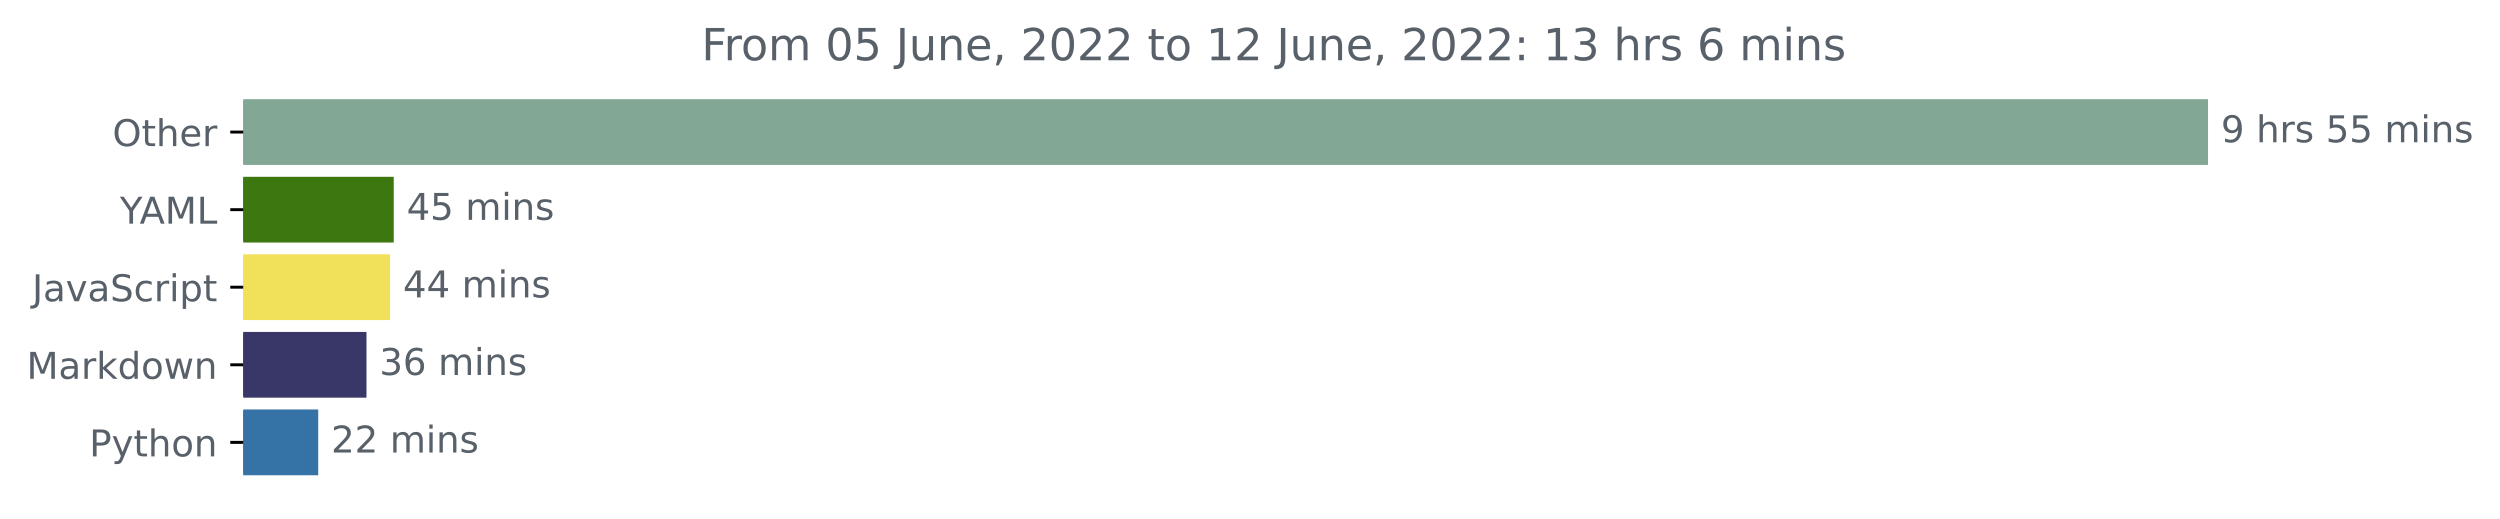
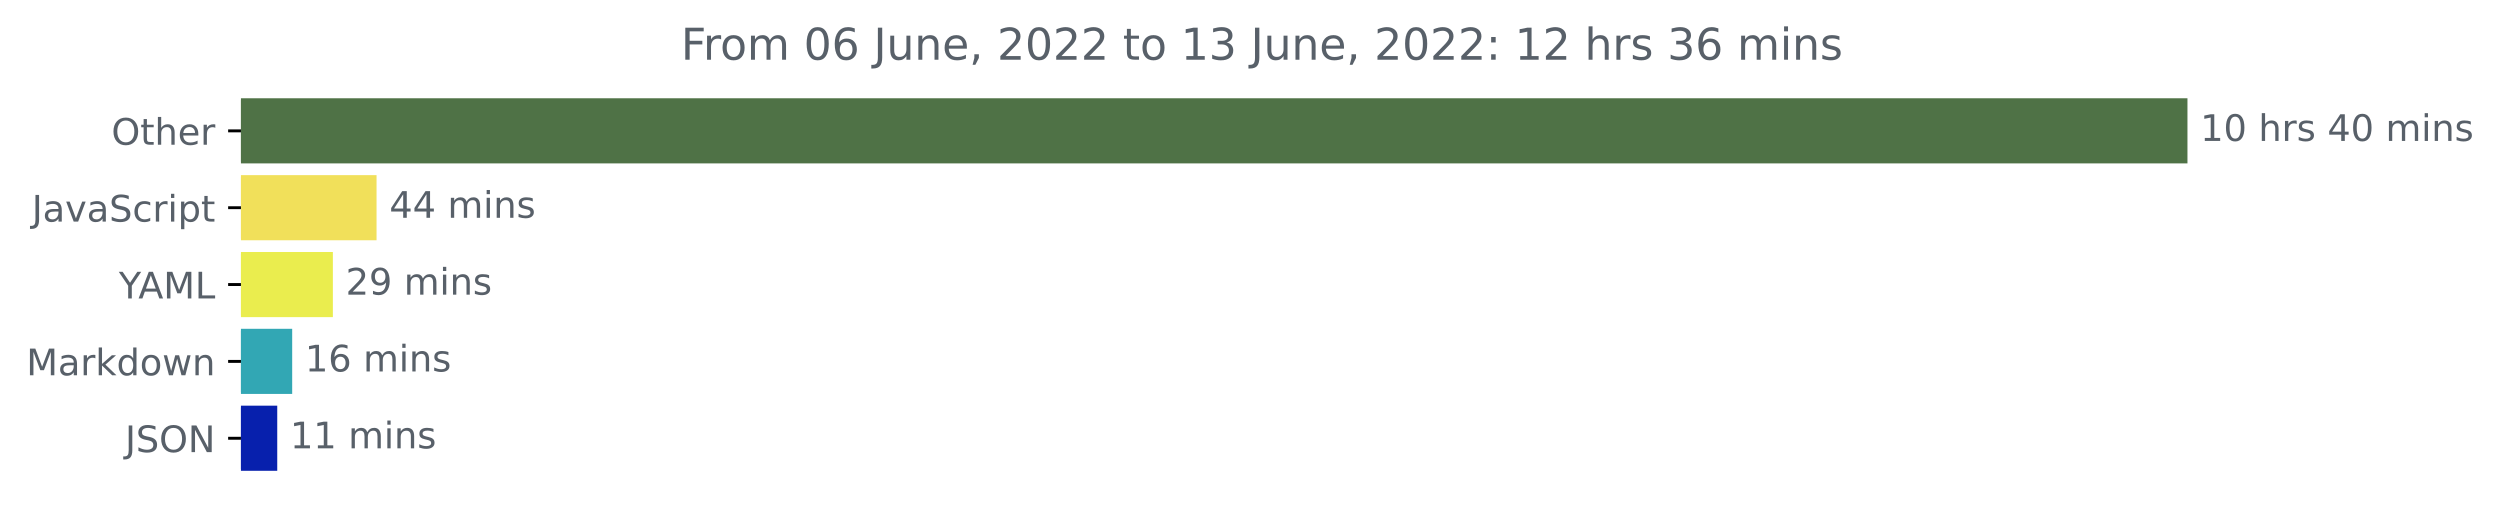
- <svg xmlns="http://www.w3.org/2000/svg" xmlns:xlink="http://www.w3.org/1999/xlink" width="676.815pt" height="140.398pt" viewBox="0 0 676.815 140.398" version="1.1">
+ <svg xmlns="http://www.w3.org/2000/svg" xmlns:xlink="http://www.w3.org/1999/xlink" width="683.177pt" height="140.398pt" viewBox="0 0 683.177 140.398" version="1.1">
  <defs>
    <style type="text/css">*{stroke-linejoin: round; stroke-linecap: butt}</style>
  </defs>
  <g id="figure_1">
    <g id="patch_1">
-       <path d="M 0 140.398  L 676.815 140.398  L 676.815 0  L 0 0  L 0 140.398  z " style="fill: none" />
+       <path d="M 0 140.398  L 683.177 140.398  L 683.177 0  L 0 0  L 0 140.398  z " style="fill: none" />
    </g>
    <g id="axes_1">
      <g id="patch_2">
-         <path d="M 65.841 27.358  L 597.269 27.358  L 597.269 44.158  L 65.841 44.158  z " clip-path="url(#pff4c614541)" style="fill: #82a795; stroke: #82a795; stroke-linejoin: miter" />
+         <path d="M 65.841 27.358  L 597.269 27.358  L 597.269 44.158  L 65.841 44.158  z " clip-path="url(#p95907f5597)" style="fill: #4f7246; stroke: #4f7246; stroke-linejoin: miter" />
      </g>
      <g id="patch_3">
-         <path d="M 65.841 48.358  L 106.093 48.358  L 106.093 65.158  L 65.841 65.158  z " clip-path="url(#pff4c614541)" style="fill: #3d770f; stroke: #3d770f; stroke-linejoin: miter" />
+         <path d="M 65.841 48.358  L 102.4 48.358  L 102.4 65.158  L 65.841 65.158  z " clip-path="url(#p95907f5597)" style="fill: #f1e05a; stroke: #f1e05a; stroke-linejoin: miter" />
      </g>
      <g id="patch_4">
-         <path d="M 65.841 69.358  L 105.109 69.358  L 105.109 86.158  L 65.841 86.158  z " clip-path="url(#pff4c614541)" style="fill: #f1e05a; stroke: #f1e05a; stroke-linejoin: miter" />
+         <path d="M 65.841 69.358  L 90.465 69.358  L 90.465 86.158  L 65.841 86.158  z " clip-path="url(#p95907f5597)" style="fill: #eaed4e; stroke: #eaed4e; stroke-linejoin: miter" />
      </g>
      <g id="patch_5">
-         <path d="M 65.841 90.358  L 98.717 90.358  L 98.717 107.158  L 65.841 107.158  z " clip-path="url(#pff4c614541)" style="fill: #383768; stroke: #383768; stroke-linejoin: miter" />
+         <path d="M 65.841 90.358  L 79.346 90.358  L 79.346 107.158  L 65.841 107.158  z " clip-path="url(#p95907f5597)" style="fill: #32a7b4; stroke: #32a7b4; stroke-linejoin: miter" />
      </g>
      <g id="patch_6">
-         <path d="M 65.841 111.358  L 85.651 111.358  L 85.651 128.158  L 65.841 128.158  z " clip-path="url(#pff4c614541)" style="fill: #3572a5; stroke: #3572a5; stroke-linejoin: miter" />
+         <path d="M 65.841 111.358  L 75.263 111.358  L 75.263 128.158  L 65.841 128.158  z " clip-path="url(#p95907f5597)" style="fill: #0720ad; stroke: #0720ad; stroke-linejoin: miter" />
      </g>
      <g id="matplotlib.axis_1" />
      <g id="matplotlib.axis_2">
        <g id="ytick_1">
          <g id="line2d_1">
            <defs>
-               <path id="m980cded1ad" d="M 0 0  L -3.5 0  " style="stroke: #000000; stroke-width: 0.8" />
+               <path id="m81b779b619" d="M 0 0  L -3.5 0  " style="stroke: #000000; stroke-width: 0.8" />
            </defs>
            <g>
-               <use xlink:href="#m980cded1ad" x="65.841" y="35.758" style="stroke: #000000; stroke-width: 0.8" />
+               <use xlink:href="#m81b779b619" x="65.841" y="35.758" style="stroke: #000000; stroke-width: 0.8" />
            </g>
          </g>
          <g id="text_1">
            <g style="fill: #586069" transform="translate(30.44687 39.55734)scale(0.1 -0.1)">
              <defs>
                <path id="DejaVuSans-4f" d="M 2522 4238  Q 1834 4238 1429 3725  Q 1025 3213 1025 2328  Q 1025 1447 1429 934  Q 1834 422 2522 422  Q 3209 422 3611 934  Q 4013 1447 4013 2328  Q 4013 3213 3611 3725  Q 3209 4238 2522 4238  z M 2522 4750  Q 3503 4750 4090 4092  Q 4678 3434 4678 2328  Q 4678 1225 4090 567  Q 3503 -91 2522 -91  Q 1538 -91 948 565  Q 359 1222 359 2328  Q 359 3434 948 4092  Q 1538 4750 2522 4750  z " transform="scale(0.015625)" />
                <path id="DejaVuSans-74" d="M 1172 4494  L 1172 3500  L 2356 3500  L 2356 3053  L 1172 3053  L 1172 1153  Q 1172 725 1289 603  Q 1406 481 1766 481  L 2356 481  L 2356 0  L 1766 0  Q 1100 0 847 248  Q 594 497 594 1153  L 594 3053  L 172 3053  L 172 3500  L 594 3500  L 594 4494  L 1172 4494  z " transform="scale(0.015625)" />
                <path id="DejaVuSans-68" d="M 3513 2113  L 3513 0  L 2938 0  L 2938 2094  Q 2938 2591 2744 2837  Q 2550 3084 2163 3084  Q 1697 3084 1428 2787  Q 1159 2491 1159 1978  L 1159 0  L 581 0  L 581 4863  L 1159 4863  L 1159 2956  Q 1366 3272 1645 3428  Q 1925 3584 2291 3584  Q 2894 3584 3203 3211  Q 3513 2838 3513 2113  z " transform="scale(0.015625)" />
                <path id="DejaVuSans-65" d="M 3597 1894  L 3597 1613  L 953 1613  Q 991 1019 1311 708  Q 1631 397 2203 397  Q 2534 397 2845 478  Q 3156 559 3463 722  L 3463 178  Q 3153 47 2828 -22  Q 2503 -91 2169 -91  Q 1331 -91 842 396  Q 353 884 353 1716  Q 353 2575 817 3079  Q 1281 3584 2069 3584  Q 2775 3584 3186 3129  Q 3597 2675 3597 1894  z M 3022 2063  Q 3016 2534 2758 2815  Q 2500 3097 2075 3097  Q 1594 3097 1305 2825  Q 1016 2553 972 2059  L 3022 2063  z " transform="scale(0.015625)" />
                <path id="DejaVuSans-72" d="M 2631 2963  Q 2534 3019 2420 3045  Q 2306 3072 2169 3072  Q 1681 3072 1420 2755  Q 1159 2438 1159 1844  L 1159 0  L 581 0  L 581 3500  L 1159 3500  L 1159 2956  Q 1341 3275 1631 3429  Q 1922 3584 2338 3584  Q 2397 3584 2469 3576  Q 2541 3569 2628 3553  L 2631 2963  z " transform="scale(0.015625)" />
              </defs>
              <use xlink:href="#DejaVuSans-4f" />
              <use xlink:href="#DejaVuSans-74" x="78.711" />
              <use xlink:href="#DejaVuSans-68" x="117.92" />
              <use xlink:href="#DejaVuSans-65" x="181.299" />
              <use xlink:href="#DejaVuSans-72" x="242.822" />
            </g>
          </g>
        </g>
        <g id="ytick_2">
          <g id="line2d_2">
            <g>
-               <use xlink:href="#m980cded1ad" x="65.841" y="56.758" style="stroke: #000000; stroke-width: 0.8" />
+               <use xlink:href="#m81b779b619" x="65.841" y="56.758" style="stroke: #000000; stroke-width: 0.8" />
            </g>
          </g>
          <g id="text_2">
-             <g style="fill: #586069" transform="translate(32.46719 60.55734)scale(0.1 -0.1)">
-               <defs>
-                 <path id="DejaVuSans-59" d="M -13 4666  L 666 4666  L 1959 2747  L 3244 4666  L 3922 4666  L 2272 2222  L 2272 0  L 1638 0  L 1638 2222  L -13 4666  z " transform="scale(0.015625)" />
-                 <path id="DejaVuSans-41" d="M 2188 4044  L 1331 1722  L 3047 1722  L 2188 4044  z M 1831 4666  L 2547 4666  L 4325 0  L 3669 0  L 3244 1197  L 1141 1197  L 716 0  L 50 0  L 1831 4666  z " transform="scale(0.015625)" />
-                 <path id="DejaVuSans-4d" d="M 628 4666  L 1569 4666  L 2759 1491  L 3956 4666  L 4897 4666  L 4897 0  L 4281 0  L 4281 4097  L 3078 897  L 2444 897  L 1241 4097  L 1241 0  L 628 0  L 628 4666  z " transform="scale(0.015625)" />
-                 <path id="DejaVuSans-4c" d="M 628 4666  L 1259 4666  L 1259 531  L 3531 531  L 3531 0  L 628 0  L 628 4666  z " transform="scale(0.015625)" />
-               </defs>
-               <use xlink:href="#DejaVuSans-59" />
-               <use xlink:href="#DejaVuSans-41" x="53.334" />
-               <use xlink:href="#DejaVuSans-4d" x="121.742" />
-               <use xlink:href="#DejaVuSans-4c" x="208.021" />
-             </g>
-           </g>
-         </g>
-         <g id="ytick_3">
-           <g id="line2d_3">
-             <g>
-               <use xlink:href="#m980cded1ad" x="65.841" y="77.758" style="stroke: #000000; stroke-width: 0.8" />
-             </g>
-           </g>
-           <g id="text_3">
-             <g style="fill: #586069" transform="translate(8.710938 81.55734)scale(0.1 -0.1)">
+             <g style="fill: #586069" transform="translate(8.710938 60.55734)scale(0.1 -0.1)">
              <defs>
                <path id="DejaVuSans-4a" d="M 628 4666  L 1259 4666  L 1259 325  Q 1259 -519 939 -900  Q 619 -1281 -91 -1281  L -331 -1281  L -331 -750  L -134 -750  Q 284 -750 456 -515  Q 628 -281 628 325  L 628 4666  z " transform="scale(0.015625)" />
                <path id="DejaVuSans-61" d="M 2194 1759  Q 1497 1759 1228 1600  Q 959 1441 959 1056  Q 959 750 1161 570  Q 1363 391 1709 391  Q 2188 391 2477 730  Q 2766 1069 2766 1631  L 2766 1759  L 2194 1759  z M 3341 1997  L 3341 0  L 2766 0  L 2766 531  Q 2569 213 2275 61  Q 1981 -91 1556 -91  Q 1019 -91 701 211  Q 384 513 384 1019  Q 384 1609 779 1909  Q 1175 2209 1959 2209  L 2766 2209  L 2766 2266  Q 2766 2663 2505 2880  Q 2244 3097 1772 3097  Q 1472 3097 1187 3025  Q 903 2953 641 2809  L 641 3341  Q 956 3463 1253 3523  Q 1550 3584 1831 3584  Q 2591 3584 2966 3190  Q 3341 2797 3341 1997  z " transform="scale(0.015625)" />
                <path id="DejaVuSans-76" d="M 191 3500  L 800 3500  L 1894 563  L 2988 3500  L 3597 3500  L 2284 0  L 1503 0  L 191 3500  z " transform="scale(0.015625)" />
                <path id="DejaVuSans-53" d="M 3425 4513  L 3425 3897  Q 3066 4069 2747 4153  Q 2428 4238 2131 4238  Q 1616 4238 1336 4038  Q 1056 3838 1056 3469  Q 1056 3159 1242 3001  Q 1428 2844 1947 2747  L 2328 2669  Q 3034 2534 3370 2195  Q 3706 1856 3706 1288  Q 3706 609 3251 259  Q 2797 -91 1919 -91  Q 1588 -91 1214 -16  Q 841 59 441 206  L 441 856  Q 825 641 1194 531  Q 1563 422 1919 422  Q 2459 422 2753 634  Q 3047 847 3047 1241  Q 3047 1584 2836 1778  Q 2625 1972 2144 2069  L 1759 2144  Q 1053 2284 737 2584  Q 422 2884 422 3419  Q 422 4038 858 4394  Q 1294 4750 2059 4750  Q 2388 4750 2728 4690  Q 3069 4631 3425 4513  z " transform="scale(0.015625)" />
                <path id="DejaVuSans-63" d="M 3122 3366  L 3122 2828  Q 2878 2963 2633 3030  Q 2388 3097 2138 3097  Q 1578 3097 1268 2742  Q 959 2388 959 1747  Q 959 1106 1268 751  Q 1578 397 2138 397  Q 2388 397 2633 464  Q 2878 531 3122 666  L 3122 134  Q 2881 22 2623 -34  Q 2366 -91 2075 -91  Q 1284 -91 818 406  Q 353 903 353 1747  Q 353 2603 823 3093  Q 1294 3584 2113 3584  Q 2378 3584 2631 3529  Q 2884 3475 3122 3366  z " transform="scale(0.015625)" />
                <path id="DejaVuSans-69" d="M 603 3500  L 1178 3500  L 1178 0  L 603 0  L 603 3500  z M 603 4863  L 1178 4863  L 1178 4134  L 603 4134  L 603 4863  z " transform="scale(0.015625)" />
                <path id="DejaVuSans-70" d="M 1159 525  L 1159 -1331  L 581 -1331  L 581 3500  L 1159 3500  L 1159 2969  Q 1341 3281 1617 3432  Q 1894 3584 2278 3584  Q 2916 3584 3314 3078  Q 3713 2572 3713 1747  Q 3713 922 3314 415  Q 2916 -91 2278 -91  Q 1894 -91 1617 61  Q 1341 213 1159 525  z M 3116 1747  Q 3116 2381 2855 2742  Q 2594 3103 2138 3103  Q 1681 3103 1420 2742  Q 1159 2381 1159 1747  Q 1159 1113 1420 752  Q 1681 391 2138 391  Q 2594 391 2855 752  Q 3116 1113 3116 1747  z " transform="scale(0.015625)" />
              </defs>
              <use xlink:href="#DejaVuSans-4a" />
              <use xlink:href="#DejaVuSans-61" x="29.492" />
              <use xlink:href="#DejaVuSans-76" x="90.771" />
              <use xlink:href="#DejaVuSans-61" x="149.951" />
              <use xlink:href="#DejaVuSans-53" x="211.23" />
              <use xlink:href="#DejaVuSans-63" x="274.707" />
              <use xlink:href="#DejaVuSans-72" x="329.688" />
              <use xlink:href="#DejaVuSans-69" x="370.801" />
              <use xlink:href="#DejaVuSans-70" x="398.584" />
              <use xlink:href="#DejaVuSans-74" x="462.061" />
            </g>
          </g>
        </g>
+         <g id="ytick_3">
+           <g id="line2d_3">
+             <g>
+               <use xlink:href="#m81b779b619" x="65.841" y="77.758" style="stroke: #000000; stroke-width: 0.8" />
+             </g>
+           </g>
+           <g id="text_3">
+             <g style="fill: #586069" transform="translate(32.46719 81.55734)scale(0.1 -0.1)">
+               <defs>
+                 <path id="DejaVuSans-59" d="M -13 4666  L 666 4666  L 1959 2747  L 3244 4666  L 3922 4666  L 2272 2222  L 2272 0  L 1638 0  L 1638 2222  L -13 4666  z " transform="scale(0.015625)" />
+                 <path id="DejaVuSans-41" d="M 2188 4044  L 1331 1722  L 3047 1722  L 2188 4044  z M 1831 4666  L 2547 4666  L 4325 0  L 3669 0  L 3244 1197  L 1141 1197  L 716 0  L 50 0  L 1831 4666  z " transform="scale(0.015625)" />
+                 <path id="DejaVuSans-4d" d="M 628 4666  L 1569 4666  L 2759 1491  L 3956 4666  L 4897 4666  L 4897 0  L 4281 0  L 4281 4097  L 3078 897  L 2444 897  L 1241 4097  L 1241 0  L 628 0  L 628 4666  z " transform="scale(0.015625)" />
+                 <path id="DejaVuSans-4c" d="M 628 4666  L 1259 4666  L 1259 531  L 3531 531  L 3531 0  L 628 0  L 628 4666  z " transform="scale(0.015625)" />
+               </defs>
+               <use xlink:href="#DejaVuSans-59" />
+               <use xlink:href="#DejaVuSans-41" x="53.334" />
+               <use xlink:href="#DejaVuSans-4d" x="121.742" />
+               <use xlink:href="#DejaVuSans-4c" x="208.021" />
+             </g>
+           </g>
+         </g>
        <g id="ytick_4">
          <g id="line2d_4">
            <g>
-               <use xlink:href="#m980cded1ad" x="65.841" y="98.758" style="stroke: #000000; stroke-width: 0.8" />
+               <use xlink:href="#m81b779b619" x="65.841" y="98.758" style="stroke: #000000; stroke-width: 0.8" />
            </g>
          </g>
          <g id="text_4">
            <g style="fill: #586069" transform="translate(7.2 102.5573)scale(0.1 -0.1)">
              <defs>
                <path id="DejaVuSans-6b" d="M 581 4863  L 1159 4863  L 1159 1991  L 2875 3500  L 3609 3500  L 1753 1863  L 3688 0  L 2938 0  L 1159 1709  L 1159 0  L 581 0  L 581 4863  z " transform="scale(0.015625)" />
                <path id="DejaVuSans-64" d="M 2906 2969  L 2906 4863  L 3481 4863  L 3481 0  L 2906 0  L 2906 525  Q 2725 213 2448 61  Q 2172 -91 1784 -91  Q 1150 -91 751 415  Q 353 922 353 1747  Q 353 2572 751 3078  Q 1150 3584 1784 3584  Q 2172 3584 2448 3432  Q 2725 3281 2906 2969  z M 947 1747  Q 947 1113 1208 752  Q 1469 391 1925 391  Q 2381 391 2643 752  Q 2906 1113 2906 1747  Q 2906 2381 2643 2742  Q 2381 3103 1925 3103  Q 1469 3103 1208 2742  Q 947 2381 947 1747  z " transform="scale(0.015625)" />
                <path id="DejaVuSans-6f" d="M 1959 3097  Q 1497 3097 1228 2736  Q 959 2375 959 1747  Q 959 1119 1226 758  Q 1494 397 1959 397  Q 2419 397 2687 759  Q 2956 1122 2956 1747  Q 2956 2369 2687 2733  Q 2419 3097 1959 3097  z M 1959 3584  Q 2709 3584 3137 3096  Q 3566 2609 3566 1747  Q 3566 888 3137 398  Q 2709 -91 1959 -91  Q 1206 -91 779 398  Q 353 888 353 1747  Q 353 2609 779 3096  Q 1206 3584 1959 3584  z " transform="scale(0.015625)" />
                <path id="DejaVuSans-77" d="M 269 3500  L 844 3500  L 1563 769  L 2278 3500  L 2956 3500  L 3675 769  L 4391 3500  L 4966 3500  L 4050 0  L 3372 0  L 2619 2869  L 1863 0  L 1184 0  L 269 3500  z " transform="scale(0.015625)" />
                <path id="DejaVuSans-6e" d="M 3513 2113  L 3513 0  L 2938 0  L 2938 2094  Q 2938 2591 2744 2837  Q 2550 3084 2163 3084  Q 1697 3084 1428 2787  Q 1159 2491 1159 1978  L 1159 0  L 581 0  L 581 3500  L 1159 3500  L 1159 2956  Q 1366 3272 1645 3428  Q 1925 3584 2291 3584  Q 2894 3584 3203 3211  Q 3513 2838 3513 2113  z " transform="scale(0.015625)" />
              </defs>
              <use xlink:href="#DejaVuSans-4d" />
              <use xlink:href="#DejaVuSans-61" x="86.279" />
              <use xlink:href="#DejaVuSans-72" x="147.559" />
              <use xlink:href="#DejaVuSans-6b" x="188.672" />
              <use xlink:href="#DejaVuSans-64" x="246.582" />
              <use xlink:href="#DejaVuSans-6f" x="310.059" />
              <use xlink:href="#DejaVuSans-77" x="371.24" />
              <use xlink:href="#DejaVuSans-6e" x="453.027" />
            </g>
          </g>
        </g>
        <g id="ytick_5">
          <g id="line2d_5">
            <g>
-               <use xlink:href="#m980cded1ad" x="65.841" y="119.758" style="stroke: #000000; stroke-width: 0.8" />
+               <use xlink:href="#m81b779b619" x="65.841" y="119.758" style="stroke: #000000; stroke-width: 0.8" />
            </g>
          </g>
          <g id="text_5">
-             <g style="fill: #586069" transform="translate(24.17813 123.5573)scale(0.1 -0.1)">
-               <defs>
-                 <path id="DejaVuSans-50" d="M 1259 4147  L 1259 2394  L 2053 2394  Q 2494 2394 2734 2622  Q 2975 2850 2975 3272  Q 2975 3691 2734 3919  Q 2494 4147 2053 4147  L 1259 4147  z M 628 4666  L 2053 4666  Q 2838 4666 3239 4311  Q 3641 3956 3641 3272  Q 3641 2581 3239 2228  Q 2838 1875 2053 1875  L 1259 1875  L 1259 0  L 628 0  L 628 4666  z " transform="scale(0.015625)" />
-                 <path id="DejaVuSans-79" d="M 2059 -325  Q 1816 -950 1584 -1140  Q 1353 -1331 966 -1331  L 506 -1331  L 506 -850  L 844 -850  Q 1081 -850 1212 -737  Q 1344 -625 1503 -206  L 1606 56  L 191 3500  L 800 3500  L 1894 763  L 2988 3500  L 3597 3500  L 2059 -325  z " transform="scale(0.015625)" />
-               </defs>
-               <use xlink:href="#DejaVuSans-50" />
-               <use xlink:href="#DejaVuSans-79" x="60.303" />
-               <use xlink:href="#DejaVuSans-74" x="119.482" />
-               <use xlink:href="#DejaVuSans-68" x="158.691" />
-               <use xlink:href="#DejaVuSans-6f" x="222.07" />
-               <use xlink:href="#DejaVuSans-6e" x="283.252" />
+             <g style="fill: #586069" transform="translate(34.18906 123.5573)scale(0.1 -0.1)">
+               <defs>
+                 <path id="DejaVuSans-4e" d="M 628 4666  L 1478 4666  L 3547 763  L 3547 4666  L 4159 4666  L 4159 0  L 3309 0  L 1241 3903  L 1241 0  L 628 0  L 628 4666  z " transform="scale(0.015625)" />
+               </defs>
+               <use xlink:href="#DejaVuSans-4a" />
+               <use xlink:href="#DejaVuSans-53" x="29.492" />
+               <use xlink:href="#DejaVuSans-4f" x="92.969" />
+               <use xlink:href="#DejaVuSans-4e" x="171.68" />
            </g>
          </g>
        </g>
      </g>
      <g id="text_6">
        <g style="fill: #586069" transform="translate(601.2692 38.5175)scale(0.1 -0.1)">
          <defs>
-             <path id="DejaVuSans-39" d="M 703 97  L 703 672  Q 941 559 1184 500  Q 1428 441 1663 441  Q 2288 441 2617 861  Q 2947 1281 2994 2138  Q 2813 1869 2534 1725  Q 2256 1581 1919 1581  Q 1219 1581 811 2004  Q 403 2428 403 3163  Q 403 3881 828 4315  Q 1253 4750 1959 4750  Q 2769 4750 3195 4129  Q 3622 3509 3622 2328  Q 3622 1225 3098 567  Q 2575 -91 1691 -91  Q 1453 -91 1209 -44  Q 966 3 703 97  z M 1959 2075  Q 2384 2075 2632 2365  Q 2881 2656 2881 3163  Q 2881 3666 2632 3958  Q 2384 4250 1959 4250  Q 1534 4250 1286 3958  Q 1038 3666 1038 3163  Q 1038 2656 1286 2365  Q 1534 2075 1959 2075  z " transform="scale(0.015625)" />
+             <path id="DejaVuSans-31" d="M 794 531  L 1825 531  L 1825 4091  L 703 3866  L 703 4441  L 1819 4666  L 2450 4666  L 2450 531  L 3481 531  L 3481 0  L 794 0  L 794 531  z " transform="scale(0.015625)" />
+             <path id="DejaVuSans-30" d="M 2034 4250  Q 1547 4250 1301 3770  Q 1056 3291 1056 2328  Q 1056 1369 1301 889  Q 1547 409 2034 409  Q 2525 409 2770 889  Q 3016 1369 3016 2328  Q 3016 3291 2770 3770  Q 2525 4250 2034 4250  z M 2034 4750  Q 2819 4750 3233 4129  Q 3647 3509 3647 2328  Q 3647 1150 3233 529  Q 2819 -91 2034 -91  Q 1250 -91 836 529  Q 422 1150 422 2328  Q 422 3509 836 4129  Q 1250 4750 2034 4750  z " transform="scale(0.015625)" />
            <path id="DejaVuSans-20" transform="scale(0.015625)" />
            <path id="DejaVuSans-73" d="M 2834 3397  L 2834 2853  Q 2591 2978 2328 3040  Q 2066 3103 1784 3103  Q 1356 3103 1142 2972  Q 928 2841 928 2578  Q 928 2378 1081 2264  Q 1234 2150 1697 2047  L 1894 2003  Q 2506 1872 2764 1633  Q 3022 1394 3022 966  Q 3022 478 2636 193  Q 2250 -91 1575 -91  Q 1294 -91 989 -36  Q 684 19 347 128  L 347 722  Q 666 556 975 473  Q 1284 391 1588 391  Q 1994 391 2212 530  Q 2431 669 2431 922  Q 2431 1156 2273 1281  Q 2116 1406 1581 1522  L 1381 1569  Q 847 1681 609 1914  Q 372 2147 372 2553  Q 372 3047 722 3315  Q 1072 3584 1716 3584  Q 2034 3584 2315 3537  Q 2597 3491 2834 3397  z " transform="scale(0.015625)" />
-             <path id="DejaVuSans-35" d="M 691 4666  L 3169 4666  L 3169 4134  L 1269 4134  L 1269 2991  Q 1406 3038 1543 3061  Q 1681 3084 1819 3084  Q 2600 3084 3056 2656  Q 3513 2228 3513 1497  Q 3513 744 3044 326  Q 2575 -91 1722 -91  Q 1428 -91 1123 -41  Q 819 9 494 109  L 494 744  Q 775 591 1075 516  Q 1375 441 1709 441  Q 2250 441 2565 725  Q 2881 1009 2881 1497  Q 2881 1984 2565 2268  Q 2250 2553 1709 2553  Q 1456 2553 1204 2497  Q 953 2441 691 2322  L 691 4666  z " transform="scale(0.015625)" />
+             <path id="DejaVuSans-34" d="M 2419 4116  L 825 1625  L 2419 1625  L 2419 4116  z M 2253 4666  L 3047 4666  L 3047 1625  L 3713 1625  L 3713 1100  L 3047 1100  L 3047 0  L 2419 0  L 2419 1100  L 313 1100  L 313 1709  L 2253 4666  z " transform="scale(0.015625)" />
            <path id="DejaVuSans-6d" d="M 3328 2828  Q 3544 3216 3844 3400  Q 4144 3584 4550 3584  Q 5097 3584 5394 3201  Q 5691 2819 5691 2113  L 5691 0  L 5113 0  L 5113 2094  Q 5113 2597 4934 2840  Q 4756 3084 4391 3084  Q 3944 3084 3684 2787  Q 3425 2491 3425 1978  L 3425 0  L 2847 0  L 2847 2094  Q 2847 2600 2669 2842  Q 2491 3084 2119 3084  Q 1678 3084 1418 2786  Q 1159 2488 1159 1978  L 1159 0  L 581 0  L 581 3500  L 1159 3500  L 1159 2956  Q 1356 3278 1631 3431  Q 1906 3584 2284 3584  Q 2666 3584 2933 3390  Q 3200 3197 3328 2828  z " transform="scale(0.015625)" />
          </defs>
-           <use xlink:href="#DejaVuSans-39" />
-           <use xlink:href="#DejaVuSans-20" x="63.623" />
-           <use xlink:href="#DejaVuSans-68" x="95.41" />
-           <use xlink:href="#DejaVuSans-72" x="158.789" />
-           <use xlink:href="#DejaVuSans-73" x="199.902" />
-           <use xlink:href="#DejaVuSans-20" x="252.002" />
-           <use xlink:href="#DejaVuSans-35" x="283.789" />
-           <use xlink:href="#DejaVuSans-35" x="347.412" />
-           <use xlink:href="#DejaVuSans-20" x="411.035" />
-           <use xlink:href="#DejaVuSans-6d" x="442.822" />
-           <use xlink:href="#DejaVuSans-69" x="540.234" />
-           <use xlink:href="#DejaVuSans-6e" x="568.018" />
-           <use xlink:href="#DejaVuSans-73" x="631.396" />
+           <use xlink:href="#DejaVuSans-31" />
+           <use xlink:href="#DejaVuSans-30" x="63.623" />
+           <use xlink:href="#DejaVuSans-20" x="127.246" />
+           <use xlink:href="#DejaVuSans-68" x="159.033" />
+           <use xlink:href="#DejaVuSans-72" x="222.412" />
+           <use xlink:href="#DejaVuSans-73" x="263.525" />
+           <use xlink:href="#DejaVuSans-20" x="315.625" />
+           <use xlink:href="#DejaVuSans-34" x="347.412" />
+           <use xlink:href="#DejaVuSans-30" x="411.035" />
+           <use xlink:href="#DejaVuSans-20" x="474.658" />
+           <use xlink:href="#DejaVuSans-6d" x="506.445" />
+           <use xlink:href="#DejaVuSans-69" x="603.857" />
+           <use xlink:href="#DejaVuSans-6e" x="631.641" />
+           <use xlink:href="#DejaVuSans-73" x="695.02" />
        </g>
      </g>
      <g id="text_7">
-         <g style="fill: #586069" transform="translate(110.0929 59.5175)scale(0.1 -0.1)">
-           <defs>
-             <path id="DejaVuSans-34" d="M 2419 4116  L 825 1625  L 2419 1625  L 2419 4116  z M 2253 4666  L 3047 4666  L 3047 1625  L 3713 1625  L 3713 1100  L 3047 1100  L 3047 0  L 2419 0  L 2419 1100  L 313 1100  L 313 1709  L 2253 4666  z " transform="scale(0.015625)" />
-           </defs>
-           <use xlink:href="#DejaVuSans-34" />
-           <use xlink:href="#DejaVuSans-35" x="63.623" />
-           <use xlink:href="#DejaVuSans-20" x="127.246" />
-           <use xlink:href="#DejaVuSans-6d" x="159.033" />
-           <use xlink:href="#DejaVuSans-69" x="256.445" />
-           <use xlink:href="#DejaVuSans-6e" x="284.229" />
-           <use xlink:href="#DejaVuSans-73" x="347.607" />
-         </g>
-       </g>
-       <g id="text_8">
-         <g style="fill: #586069" transform="translate(109.1094 80.5175)scale(0.1 -0.1)">
+         <g style="fill: #586069" transform="translate(106.3999 59.5175)scale(0.1 -0.1)">
          <use xlink:href="#DejaVuSans-34" />
          <use xlink:href="#DejaVuSans-34" x="63.623" />
          <use xlink:href="#DejaVuSans-20" x="127.246" />
          <use xlink:href="#DejaVuSans-6d" x="159.033" />
          <use xlink:href="#DejaVuSans-69" x="256.445" />
          <use xlink:href="#DejaVuSans-6e" x="284.229" />
          <use xlink:href="#DejaVuSans-73" x="347.607" />
        </g>
      </g>
+       <g id="text_8">
+         <g style="fill: #586069" transform="translate(94.46474 80.5175)scale(0.1 -0.1)">
+           <defs>
+             <path id="DejaVuSans-32" d="M 1228 531  L 3431 531  L 3431 0  L 469 0  L 469 531  Q 828 903 1448 1529  Q 2069 2156 2228 2338  Q 2531 2678 2651 2914  Q 2772 3150 2772 3378  Q 2772 3750 2511 3984  Q 2250 4219 1831 4219  Q 1534 4219 1204 4116  Q 875 4013 500 3803  L 500 4441  Q 881 4594 1212 4672  Q 1544 4750 1819 4750  Q 2544 4750 2975 4387  Q 3406 4025 3406 3419  Q 3406 3131 3298 2873  Q 3191 2616 2906 2266  Q 2828 2175 2409 1742  Q 1991 1309 1228 531  z " transform="scale(0.015625)" />
+             <path id="DejaVuSans-39" d="M 703 97  L 703 672  Q 941 559 1184 500  Q 1428 441 1663 441  Q 2288 441 2617 861  Q 2947 1281 2994 2138  Q 2813 1869 2534 1725  Q 2256 1581 1919 1581  Q 1219 1581 811 2004  Q 403 2428 403 3163  Q 403 3881 828 4315  Q 1253 4750 1959 4750  Q 2769 4750 3195 4129  Q 3622 3509 3622 2328  Q 3622 1225 3098 567  Q 2575 -91 1691 -91  Q 1453 -91 1209 -44  Q 966 3 703 97  z M 1959 2075  Q 2384 2075 2632 2365  Q 2881 2656 2881 3163  Q 2881 3666 2632 3958  Q 2384 4250 1959 4250  Q 1534 4250 1286 3958  Q 1038 3666 1038 3163  Q 1038 2656 1286 2365  Q 1534 2075 1959 2075  z " transform="scale(0.015625)" />
+           </defs>
+           <use xlink:href="#DejaVuSans-32" />
+           <use xlink:href="#DejaVuSans-39" x="63.623" />
+           <use xlink:href="#DejaVuSans-20" x="127.246" />
+           <use xlink:href="#DejaVuSans-6d" x="159.033" />
+           <use xlink:href="#DejaVuSans-69" x="256.445" />
+           <use xlink:href="#DejaVuSans-6e" x="284.229" />
+           <use xlink:href="#DejaVuSans-73" x="347.607" />
+         </g>
+       </g>
      <g id="text_9">
-         <g style="fill: #586069" transform="translate(102.7168 101.5175)scale(0.1 -0.1)">
-           <defs>
-             <path id="DejaVuSans-33" d="M 2597 2516  Q 3050 2419 3304 2112  Q 3559 1806 3559 1356  Q 3559 666 3084 287  Q 2609 -91 1734 -91  Q 1441 -91 1130 -33  Q 819 25 488 141  L 488 750  Q 750 597 1062 519  Q 1375 441 1716 441  Q 2309 441 2620 675  Q 2931 909 2931 1356  Q 2931 1769 2642 2001  Q 2353 2234 1838 2234  L 1294 2234  L 1294 2753  L 1863 2753  Q 2328 2753 2575 2939  Q 2822 3125 2822 3475  Q 2822 3834 2567 4026  Q 2313 4219 1838 4219  Q 1578 4219 1281 4162  Q 984 4106 628 3988  L 628 4550  Q 988 4650 1302 4700  Q 1616 4750 1894 4750  Q 2613 4750 3031 4423  Q 3450 4097 3450 3541  Q 3450 3153 3228 2886  Q 3006 2619 2597 2516  z " transform="scale(0.015625)" />
+         <g style="fill: #586069" transform="translate(83.3462 101.5175)scale(0.1 -0.1)">
+           <defs>
            <path id="DejaVuSans-36" d="M 2113 2584  Q 1688 2584 1439 2293  Q 1191 2003 1191 1497  Q 1191 994 1439 701  Q 1688 409 2113 409  Q 2538 409 2786 701  Q 3034 994 3034 1497  Q 3034 2003 2786 2293  Q 2538 2584 2113 2584  z M 3366 4563  L 3366 3988  Q 3128 4100 2886 4159  Q 2644 4219 2406 4219  Q 1781 4219 1451 3797  Q 1122 3375 1075 2522  Q 1259 2794 1537 2939  Q 1816 3084 2150 3084  Q 2853 3084 3261 2657  Q 3669 2231 3669 1497  Q 3669 778 3244 343  Q 2819 -91 2113 -91  Q 1303 -91 875 529  Q 447 1150 447 2328  Q 447 3434 972 4092  Q 1497 4750 2381 4750  Q 2619 4750 2861 4703  Q 3103 4656 3366 4563  z " transform="scale(0.015625)" />
          </defs>
-           <use xlink:href="#DejaVuSans-33" />
+           <use xlink:href="#DejaVuSans-31" />
          <use xlink:href="#DejaVuSans-36" x="63.623" />
          <use xlink:href="#DejaVuSans-20" x="127.246" />
          <use xlink:href="#DejaVuSans-6d" x="159.033" />
          <use xlink:href="#DejaVuSans-69" x="256.445" />
          <use xlink:href="#DejaVuSans-6e" x="284.229" />
          <use xlink:href="#DejaVuSans-73" x="347.607" />
        </g>
      </g>
      <g id="text_10">
-         <g style="fill: #586069" transform="translate(89.65065 122.5175)scale(0.1 -0.1)">
-           <defs>
-             <path id="DejaVuSans-32" d="M 1228 531  L 3431 531  L 3431 0  L 469 0  L 469 531  Q 828 903 1448 1529  Q 2069 2156 2228 2338  Q 2531 2678 2651 2914  Q 2772 3150 2772 3378  Q 2772 3750 2511 3984  Q 2250 4219 1831 4219  Q 1534 4219 1204 4116  Q 875 4013 500 3803  L 500 4441  Q 881 4594 1212 4672  Q 1544 4750 1819 4750  Q 2544 4750 2975 4387  Q 3406 4025 3406 3419  Q 3406 3131 3298 2873  Q 3191 2616 2906 2266  Q 2828 2175 2409 1742  Q 1991 1309 1228 531  z " transform="scale(0.015625)" />
-           </defs>
-           <use xlink:href="#DejaVuSans-32" />
-           <use xlink:href="#DejaVuSans-32" x="63.623" />
+         <g style="fill: #586069" transform="translate(79.26312 122.5175)scale(0.1 -0.1)">
+           <use xlink:href="#DejaVuSans-31" />
+           <use xlink:href="#DejaVuSans-31" x="63.623" />
          <use xlink:href="#DejaVuSans-20" x="127.246" />
          <use xlink:href="#DejaVuSans-6d" x="159.033" />
          <use xlink:href="#DejaVuSans-69" x="256.445" />
          <use xlink:href="#DejaVuSans-6e" x="284.229" />
          <use xlink:href="#DejaVuSans-73" x="347.607" />
        </g>
      </g>
      <g id="text_11">
-         <g style="fill: #586069" transform="translate(189.9131 16.31812)scale(0.12 -0.12)">
+         <g style="fill: #586069" transform="translate(186.0956 16.31812)scale(0.12 -0.12)">
          <defs>
            <path id="DejaVuSans-46" d="M 628 4666  L 3309 4666  L 3309 4134  L 1259 4134  L 1259 2759  L 3109 2759  L 3109 2228  L 1259 2228  L 1259 0  L 628 0  L 628 4666  z " transform="scale(0.015625)" />
-             <path id="DejaVuSans-30" d="M 2034 4250  Q 1547 4250 1301 3770  Q 1056 3291 1056 2328  Q 1056 1369 1301 889  Q 1547 409 2034 409  Q 2525 409 2770 889  Q 3016 1369 3016 2328  Q 3016 3291 2770 3770  Q 2525 4250 2034 4250  z M 2034 4750  Q 2819 4750 3233 4129  Q 3647 3509 3647 2328  Q 3647 1150 3233 529  Q 2819 -91 2034 -91  Q 1250 -91 836 529  Q 422 1150 422 2328  Q 422 3509 836 4129  Q 1250 4750 2034 4750  z " transform="scale(0.015625)" />
            <path id="DejaVuSans-75" d="M 544 1381  L 544 3500  L 1119 3500  L 1119 1403  Q 1119 906 1312 657  Q 1506 409 1894 409  Q 2359 409 2629 706  Q 2900 1003 2900 1516  L 2900 3500  L 3475 3500  L 3475 0  L 2900 0  L 2900 538  Q 2691 219 2414 64  Q 2138 -91 1772 -91  Q 1169 -91 856 284  Q 544 659 544 1381  z M 1991 3584  L 1991 3584  z " transform="scale(0.015625)" />
            <path id="DejaVuSans-2c" d="M 750 794  L 1409 794  L 1409 256  L 897 -744  L 494 -744  L 750 256  L 750 794  z " transform="scale(0.015625)" />
-             <path id="DejaVuSans-31" d="M 794 531  L 1825 531  L 1825 4091  L 703 3866  L 703 4441  L 1819 4666  L 2450 4666  L 2450 531  L 3481 531  L 3481 0  L 794 0  L 794 531  z " transform="scale(0.015625)" />
+             <path id="DejaVuSans-33" d="M 2597 2516  Q 3050 2419 3304 2112  Q 3559 1806 3559 1356  Q 3559 666 3084 287  Q 2609 -91 1734 -91  Q 1441 -91 1130 -33  Q 819 25 488 141  L 488 750  Q 750 597 1062 519  Q 1375 441 1716 441  Q 2309 441 2620 675  Q 2931 909 2931 1356  Q 2931 1769 2642 2001  Q 2353 2234 1838 2234  L 1294 2234  L 1294 2753  L 1863 2753  Q 2328 2753 2575 2939  Q 2822 3125 2822 3475  Q 2822 3834 2567 4026  Q 2313 4219 1838 4219  Q 1578 4219 1281 4162  Q 984 4106 628 3988  L 628 4550  Q 988 4650 1302 4700  Q 1616 4750 1894 4750  Q 2613 4750 3031 4423  Q 3450 4097 3450 3541  Q 3450 3153 3228 2886  Q 3006 2619 2597 2516  z " transform="scale(0.015625)" />
            <path id="DejaVuSans-3a" d="M 750 794  L 1409 794  L 1409 0  L 750 0  L 750 794  z M 750 3309  L 1409 3309  L 1409 2516  L 750 2516  L 750 3309  z " transform="scale(0.015625)" />
          </defs>
          <use xlink:href="#DejaVuSans-46" />
          <use xlink:href="#DejaVuSans-72" x="50.27" />
          <use xlink:href="#DejaVuSans-6f" x="89.133" />
          <use xlink:href="#DejaVuSans-6d" x="150.314" />
          <use xlink:href="#DejaVuSans-20" x="247.727" />
          <use xlink:href="#DejaVuSans-30" x="279.514" />
-           <use xlink:href="#DejaVuSans-35" x="343.137" />
+           <use xlink:href="#DejaVuSans-36" x="343.137" />
          <use xlink:href="#DejaVuSans-20" x="406.76" />
          <use xlink:href="#DejaVuSans-4a" x="438.547" />
          <use xlink:href="#DejaVuSans-75" x="468.039" />
          <use xlink:href="#DejaVuSans-6e" x="531.418" />
          <use xlink:href="#DejaVuSans-65" x="594.797" />
          <use xlink:href="#DejaVuSans-2c" x="656.32" />
          <use xlink:href="#DejaVuSans-20" x="688.107" />
          <use xlink:href="#DejaVuSans-32" x="719.895" />
          <use xlink:href="#DejaVuSans-30" x="783.518" />
          <use xlink:href="#DejaVuSans-32" x="847.141" />
          <use xlink:href="#DejaVuSans-32" x="910.764" />
          <use xlink:href="#DejaVuSans-20" x="974.387" />
          <use xlink:href="#DejaVuSans-74" x="1006.174" />
          <use xlink:href="#DejaVuSans-6f" x="1045.383" />
          <use xlink:href="#DejaVuSans-20" x="1106.564" />
          <use xlink:href="#DejaVuSans-31" x="1138.352" />
-           <use xlink:href="#DejaVuSans-32" x="1201.975" />
+           <use xlink:href="#DejaVuSans-33" x="1201.975" />
          <use xlink:href="#DejaVuSans-20" x="1265.598" />
          <use xlink:href="#DejaVuSans-4a" x="1297.385" />
          <use xlink:href="#DejaVuSans-75" x="1326.877" />
          <use xlink:href="#DejaVuSans-6e" x="1390.256" />
          <use xlink:href="#DejaVuSans-65" x="1453.635" />
          <use xlink:href="#DejaVuSans-2c" x="1515.158" />
          <use xlink:href="#DejaVuSans-20" x="1546.945" />
          <use xlink:href="#DejaVuSans-32" x="1578.732" />
          <use xlink:href="#DejaVuSans-30" x="1642.355" />
          <use xlink:href="#DejaVuSans-32" x="1705.979" />
          <use xlink:href="#DejaVuSans-32" x="1769.602" />
          <use xlink:href="#DejaVuSans-3a" x="1833.225" />
          <use xlink:href="#DejaVuSans-20" x="1866.916" />
          <use xlink:href="#DejaVuSans-31" x="1898.703" />
-           <use xlink:href="#DejaVuSans-33" x="1962.326" />
+           <use xlink:href="#DejaVuSans-32" x="1962.326" />
          <use xlink:href="#DejaVuSans-20" x="2025.949" />
          <use xlink:href="#DejaVuSans-68" x="2057.736" />
          <use xlink:href="#DejaVuSans-72" x="2121.115" />
          <use xlink:href="#DejaVuSans-73" x="2162.229" />
          <use xlink:href="#DejaVuSans-20" x="2214.328" />
-           <use xlink:href="#DejaVuSans-36" x="2246.115" />
-           <use xlink:href="#DejaVuSans-20" x="2309.738" />
-           <use xlink:href="#DejaVuSans-6d" x="2341.525" />
-           <use xlink:href="#DejaVuSans-69" x="2438.938" />
-           <use xlink:href="#DejaVuSans-6e" x="2466.721" />
-           <use xlink:href="#DejaVuSans-73" x="2530.1" />
+           <use xlink:href="#DejaVuSans-33" x="2246.115" />
+           <use xlink:href="#DejaVuSans-36" x="2309.738" />
+           <use xlink:href="#DejaVuSans-20" x="2373.361" />
+           <use xlink:href="#DejaVuSans-6d" x="2405.148" />
+           <use xlink:href="#DejaVuSans-69" x="2502.561" />
+           <use xlink:href="#DejaVuSans-6e" x="2530.344" />
+           <use xlink:href="#DejaVuSans-73" x="2593.723" />
        </g>
      </g>
    </g>
  </g>
  <defs>
-     <clipPath id="pff4c614541">
+     <clipPath id="p95907f5597">
      <rect x="65.841" y="22.318" width="558" height="110.88" />
    </clipPath>
  </defs>
</svg>
